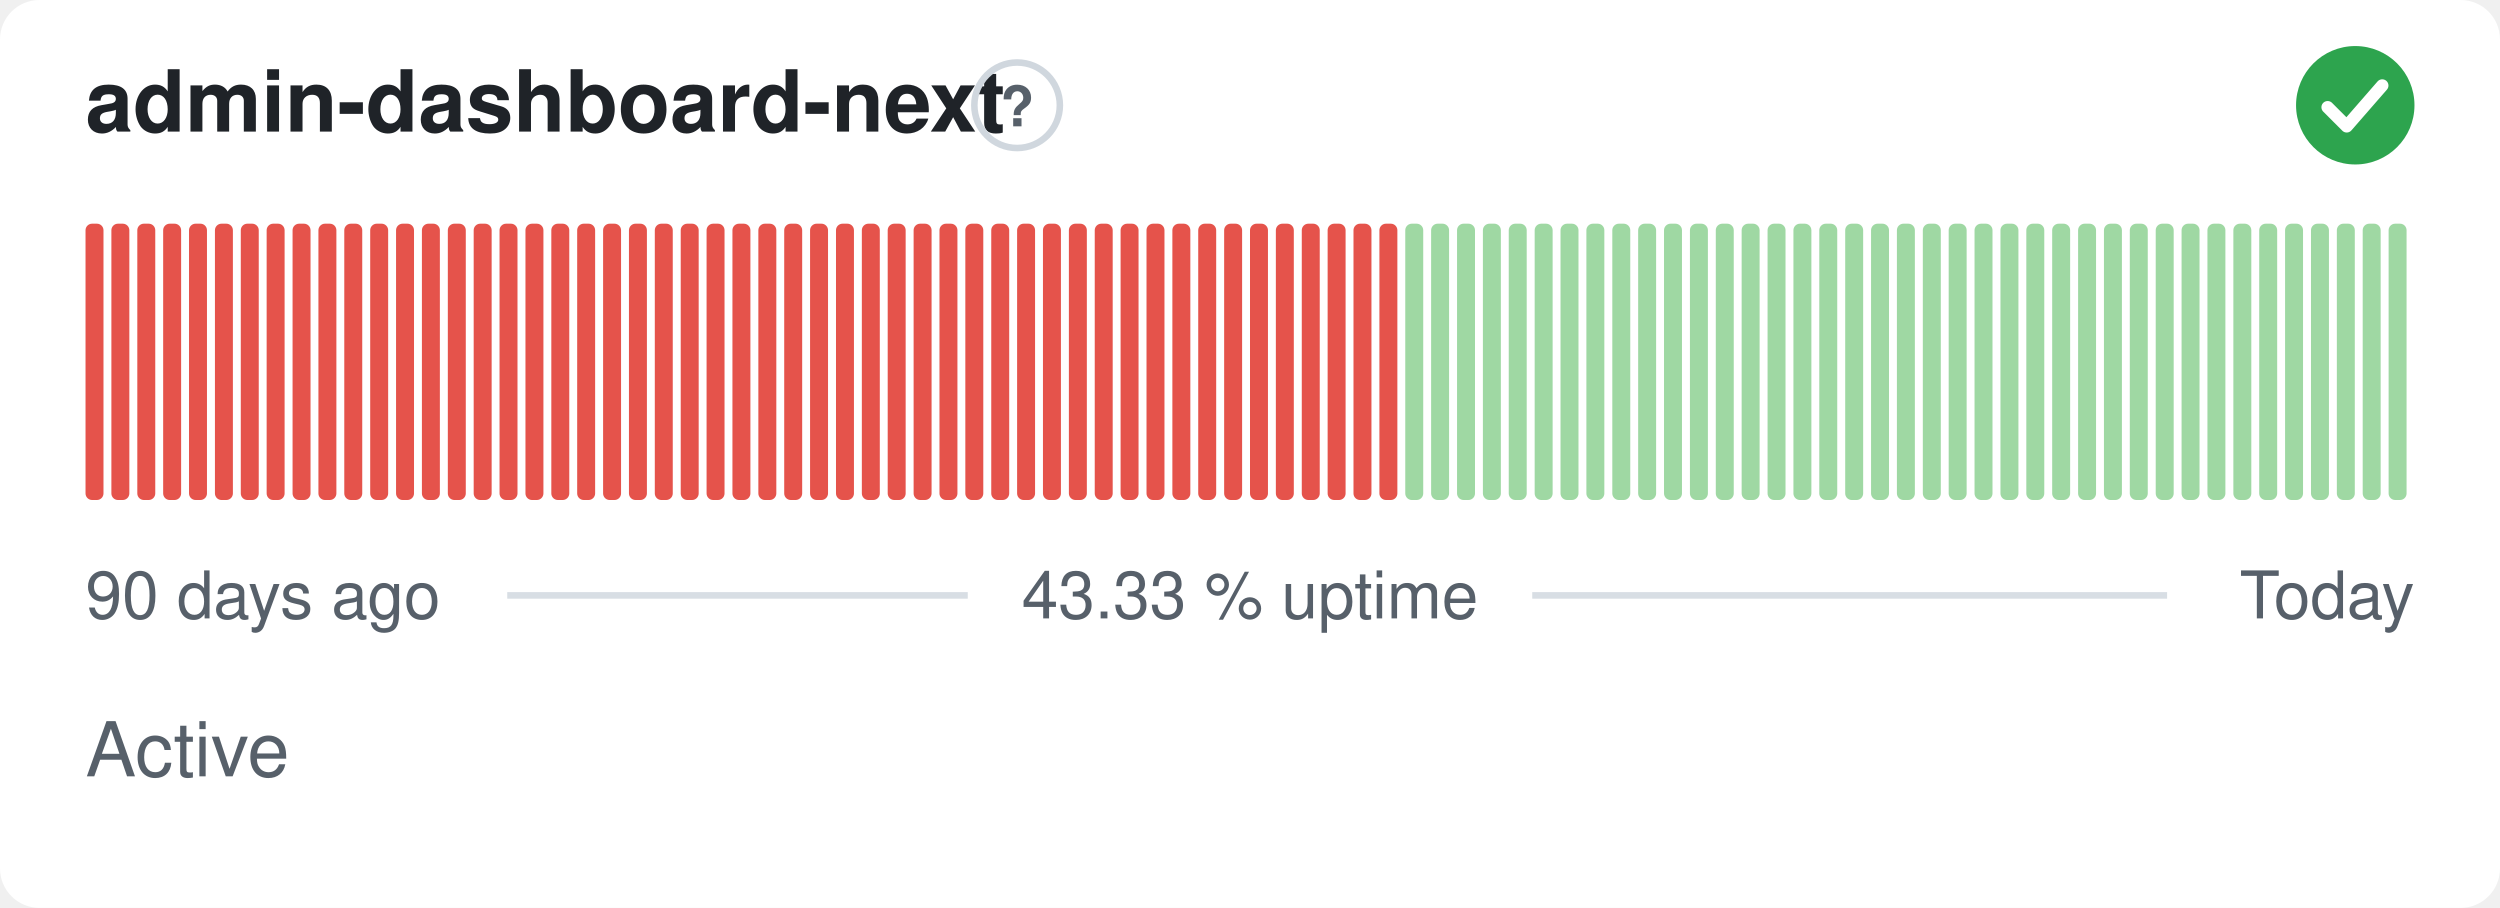
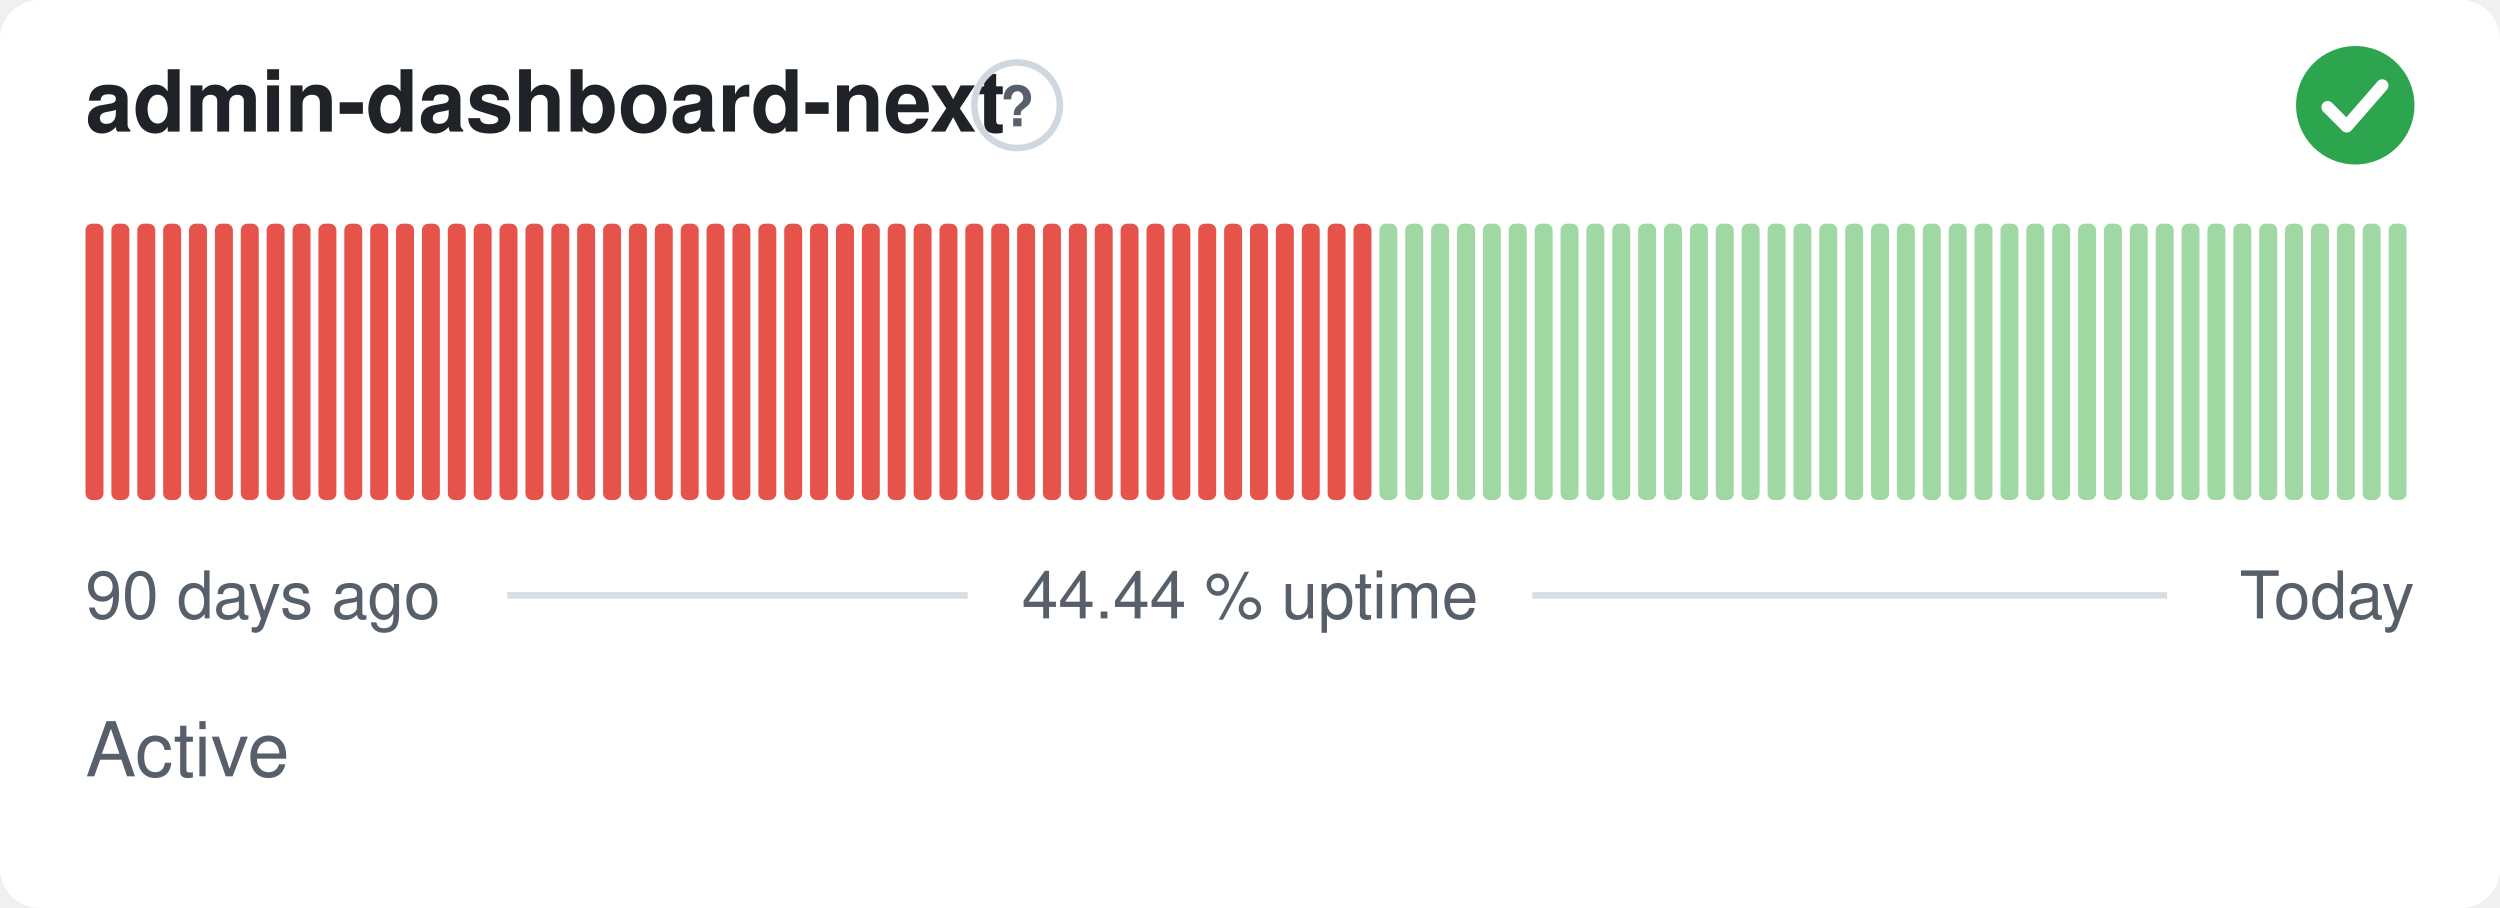
- <svg xmlns="http://www.w3.org/2000/svg" width="380" height="138" viewBox="0 0 380 138" role="img" aria-label="admin-dashboard-next: Active, 43.33 % uptime over the last 90 days" font-family="-apple-system,BlinkMacSystemFont,'Segoe UI',Helvetica,Arial,sans-serif">
+ <svg xmlns="http://www.w3.org/2000/svg" width="380" height="138" viewBox="0 0 380 138" role="img" aria-label="admin-dashboard-next: Active, 44.44 % uptime over the last 90 days" font-family="-apple-system,BlinkMacSystemFont,'Segoe UI',Helvetica,Arial,sans-serif">
  <style>
    @media (prefers-color-scheme: dark) {
      .bg { fill: #0d1117 }
      .title { fill: #e6edf3 }
      .muted { fill: #8b949e }
      .hint { stroke: #30363d }
      .rule { stroke: #30363d }
      .nodata { fill: #21262d }
    }
  </style>
  <rect class="bg" width="380" height="138" rx="6" fill="#ffffff" />
  <text class="title" x="13" y="20" font-size="13" font-weight="600" fill="#1f2328">admin-dashboard-next</text>
  <circle class="hint" cx="154.6" cy="16" r="6.5" fill="none" stroke="#d0d7de" stroke-width="1" />
  <text class="muted" x="154.6" y="19.2" text-anchor="middle" font-size="8.5" font-weight="700" fill="#57606a">?</text>
  <circle cx="358" cy="16" r="9" fill="#2da44e" />
  <path d="M353.80 16.30l2.90 2.90 5.40 -6.20" fill="none" stroke="#fff" stroke-width="1.89" stroke-linecap="round" stroke-linejoin="round" />
  <rect x="13.00" y="34.00" width="2.73" height="42.00" rx="1" fill="#e5534b" />
  <rect x="16.93" y="34.00" width="2.73" height="42.00" rx="1" fill="#e5534b" />
  <rect x="20.87" y="34.00" width="2.73" height="42.00" rx="1" fill="#e5534b" />
  <rect x="24.80" y="34.00" width="2.73" height="42.00" rx="1" fill="#e5534b" />
  <rect x="28.73" y="34.00" width="2.73" height="42.00" rx="1" fill="#e5534b" />
  <rect x="32.67" y="34.00" width="2.73" height="42.00" rx="1" fill="#e5534b" />
  <rect x="36.60" y="34.00" width="2.73" height="42.00" rx="1" fill="#e5534b" />
  <rect x="40.53" y="34.00" width="2.73" height="42.00" rx="1" fill="#e5534b" />
  <rect x="44.47" y="34.00" width="2.73" height="42.00" rx="1" fill="#e5534b" />
  <rect x="48.40" y="34.00" width="2.73" height="42.00" rx="1" fill="#e5534b" />
  <rect x="52.33" y="34.00" width="2.73" height="42.00" rx="1" fill="#e5534b" />
  <rect x="56.27" y="34.00" width="2.73" height="42.00" rx="1" fill="#e5534b" />
  <rect x="60.20" y="34.00" width="2.73" height="42.00" rx="1" fill="#e5534b" />
  <rect x="64.13" y="34.00" width="2.73" height="42.00" rx="1" fill="#e5534b" />
  <rect x="68.07" y="34.00" width="2.73" height="42.00" rx="1" fill="#e5534b" />
  <rect x="72.00" y="34.00" width="2.73" height="42.00" rx="1" fill="#e5534b" />
  <rect x="75.93" y="34.00" width="2.73" height="42.00" rx="1" fill="#e5534b" />
  <rect x="79.87" y="34.00" width="2.73" height="42.00" rx="1" fill="#e5534b" />
  <rect x="83.80" y="34.00" width="2.73" height="42.00" rx="1" fill="#e5534b" />
  <rect x="87.73" y="34.00" width="2.73" height="42.00" rx="1" fill="#e5534b" />
  <rect x="91.67" y="34.00" width="2.73" height="42.00" rx="1" fill="#e5534b" />
  <rect x="95.60" y="34.00" width="2.73" height="42.00" rx="1" fill="#e5534b" />
  <rect x="99.53" y="34.00" width="2.73" height="42.00" rx="1" fill="#e5534b" />
  <rect x="103.47" y="34.00" width="2.73" height="42.00" rx="1" fill="#e5534b" />
  <rect x="107.40" y="34.00" width="2.73" height="42.00" rx="1" fill="#e5534b" />
  <rect x="111.33" y="34.00" width="2.73" height="42.00" rx="1" fill="#e5534b" />
  <rect x="115.27" y="34.00" width="2.73" height="42.00" rx="1" fill="#e5534b" />
  <rect x="119.20" y="34.00" width="2.73" height="42.00" rx="1" fill="#e5534b" />
  <rect x="123.13" y="34.00" width="2.73" height="42.00" rx="1" fill="#e5534b" />
  <rect x="127.07" y="34.00" width="2.73" height="42.00" rx="1" fill="#e5534b" />
  <rect x="131.00" y="34.00" width="2.73" height="42.00" rx="1" fill="#e5534b" />
  <rect x="134.93" y="34.00" width="2.73" height="42.00" rx="1" fill="#e5534b" />
  <rect x="138.87" y="34.00" width="2.73" height="42.00" rx="1" fill="#e5534b" />
  <rect x="142.80" y="34.00" width="2.73" height="42.00" rx="1" fill="#e5534b" />
  <rect x="146.73" y="34.00" width="2.73" height="42.00" rx="1" fill="#e5534b" />
  <rect x="150.67" y="34.00" width="2.73" height="42.00" rx="1" fill="#e5534b" />
  <rect x="154.60" y="34.00" width="2.73" height="42.00" rx="1" fill="#e5534b" />
  <rect x="158.53" y="34.00" width="2.73" height="42.00" rx="1" fill="#e5534b" />
  <rect x="162.47" y="34.00" width="2.73" height="42.00" rx="1" fill="#e5534b" />
  <rect x="166.40" y="34.00" width="2.73" height="42.00" rx="1" fill="#e5534b" />
  <rect x="170.33" y="34.00" width="2.73" height="42.00" rx="1" fill="#e5534b" />
  <rect x="174.27" y="34.00" width="2.73" height="42.00" rx="1" fill="#e5534b" />
  <rect x="178.20" y="34.00" width="2.73" height="42.00" rx="1" fill="#e5534b" />
  <rect x="182.13" y="34.00" width="2.73" height="42.00" rx="1" fill="#e5534b" />
  <rect x="186.07" y="34.00" width="2.73" height="42.00" rx="1" fill="#e5534b" />
  <rect x="190.00" y="34.00" width="2.73" height="42.00" rx="1" fill="#e5534b" />
  <rect x="193.93" y="34.00" width="2.73" height="42.00" rx="1" fill="#e5534b" />
  <rect x="197.87" y="34.00" width="2.73" height="42.00" rx="1" fill="#e5534b" />
  <rect x="201.80" y="34.00" width="2.73" height="42.00" rx="1" fill="#e5534b" />
  <rect x="205.73" y="34.00" width="2.73" height="42.00" rx="1" fill="#e5534b" />
-   <rect x="209.67" y="34.00" width="2.73" height="42.00" rx="1" fill="#e5534b" />
+   <rect x="209.67" y="34.00" width="2.73" height="42.00" rx="1" fill="#9fd8a3" />
  <rect x="213.60" y="34.00" width="2.73" height="42.00" rx="1" fill="#9fd8a3" />
  <rect x="217.53" y="34.00" width="2.73" height="42.00" rx="1" fill="#9fd8a3" />
  <rect x="221.47" y="34.00" width="2.73" height="42.00" rx="1" fill="#9fd8a3" />
  <rect x="225.40" y="34.00" width="2.73" height="42.00" rx="1" fill="#9fd8a3" />
  <rect x="229.33" y="34.00" width="2.73" height="42.00" rx="1" fill="#9fd8a3" />
  <rect x="233.27" y="34.00" width="2.73" height="42.00" rx="1" fill="#9fd8a3" />
  <rect x="237.20" y="34.00" width="2.73" height="42.00" rx="1" fill="#9fd8a3" />
  <rect x="241.13" y="34.00" width="2.73" height="42.00" rx="1" fill="#9fd8a3" />
  <rect x="245.07" y="34.00" width="2.73" height="42.00" rx="1" fill="#9fd8a3" />
  <rect x="249.00" y="34.00" width="2.73" height="42.00" rx="1" fill="#9fd8a3" />
  <rect x="252.93" y="34.00" width="2.73" height="42.00" rx="1" fill="#9fd8a3" />
  <rect x="256.87" y="34.00" width="2.73" height="42.00" rx="1" fill="#9fd8a3" />
  <rect x="260.80" y="34.00" width="2.73" height="42.00" rx="1" fill="#9fd8a3" />
  <rect x="264.73" y="34.00" width="2.73" height="42.00" rx="1" fill="#9fd8a3" />
  <rect x="268.67" y="34.00" width="2.73" height="42.00" rx="1" fill="#9fd8a3" />
  <rect x="272.60" y="34.00" width="2.73" height="42.00" rx="1" fill="#9fd8a3" />
  <rect x="276.53" y="34.00" width="2.73" height="42.00" rx="1" fill="#9fd8a3" />
  <rect x="280.47" y="34.00" width="2.73" height="42.00" rx="1" fill="#9fd8a3" />
  <rect x="284.40" y="34.00" width="2.73" height="42.00" rx="1" fill="#9fd8a3" />
  <rect x="288.33" y="34.00" width="2.73" height="42.00" rx="1" fill="#9fd8a3" />
  <rect x="292.27" y="34.00" width="2.73" height="42.00" rx="1" fill="#9fd8a3" />
  <rect x="296.20" y="34.00" width="2.73" height="42.00" rx="1" fill="#9fd8a3" />
  <rect x="300.13" y="34.00" width="2.73" height="42.00" rx="1" fill="#9fd8a3" />
  <rect x="304.07" y="34.00" width="2.73" height="42.00" rx="1" fill="#9fd8a3" />
  <rect x="308.00" y="34.00" width="2.73" height="42.00" rx="1" fill="#9fd8a3" />
  <rect x="311.93" y="34.00" width="2.73" height="42.00" rx="1" fill="#9fd8a3" />
  <rect x="315.87" y="34.00" width="2.73" height="42.00" rx="1" fill="#9fd8a3" />
  <rect x="319.80" y="34.00" width="2.73" height="42.00" rx="1" fill="#9fd8a3" />
  <rect x="323.73" y="34.00" width="2.73" height="42.00" rx="1" fill="#9fd8a3" />
  <rect x="327.67" y="34.00" width="2.73" height="42.00" rx="1" fill="#9fd8a3" />
  <rect x="331.60" y="34.00" width="2.73" height="42.00" rx="1" fill="#9fd8a3" />
  <rect x="335.53" y="34.00" width="2.73" height="42.00" rx="1" fill="#9fd8a3" />
  <rect x="339.47" y="34.00" width="2.73" height="42.00" rx="1" fill="#9fd8a3" />
  <rect x="343.40" y="34.00" width="2.73" height="42.00" rx="1" fill="#9fd8a3" />
  <rect x="347.33" y="34.00" width="2.73" height="42.00" rx="1" fill="#9fd8a3" />
  <rect x="351.27" y="34.00" width="2.73" height="42.00" rx="1" fill="#9fd8a3" />
  <rect x="355.20" y="34.00" width="2.73" height="42.00" rx="1" fill="#9fd8a3" />
  <rect x="359.13" y="34.00" width="2.73" height="42.00" rx="1" fill="#9fd8a3" />
  <rect x="363.07" y="34.00" width="2.73" height="42.00" rx="1" fill="#9fd8a3" />
  <text class="muted" x="13" y="94" font-size="10" fill="#57606a">90 days ago</text>
-   <text class="muted" x="190" y="94" text-anchor="middle" font-size="10" fill="#57606a">43.33 % uptime</text>
+   <text class="muted" x="190" y="94" text-anchor="middle" font-size="10" fill="#57606a">44.44 % uptime</text>
  <text class="muted" x="367" y="94" text-anchor="end" font-size="10" fill="#57606a">Today</text>
  <line class="rule" x1="77.1" y1="90.5" x2="147.1" y2="90.5" stroke="#d8dee4" stroke-width="1" />
  <line class="rule" x1="232.9" y1="90.5" x2="329.4" y2="90.5" stroke="#d8dee4" stroke-width="1" />
  <text class="muted" x="13" y="118" font-size="11.5" fill="#57606a">Active</text>
</svg>
